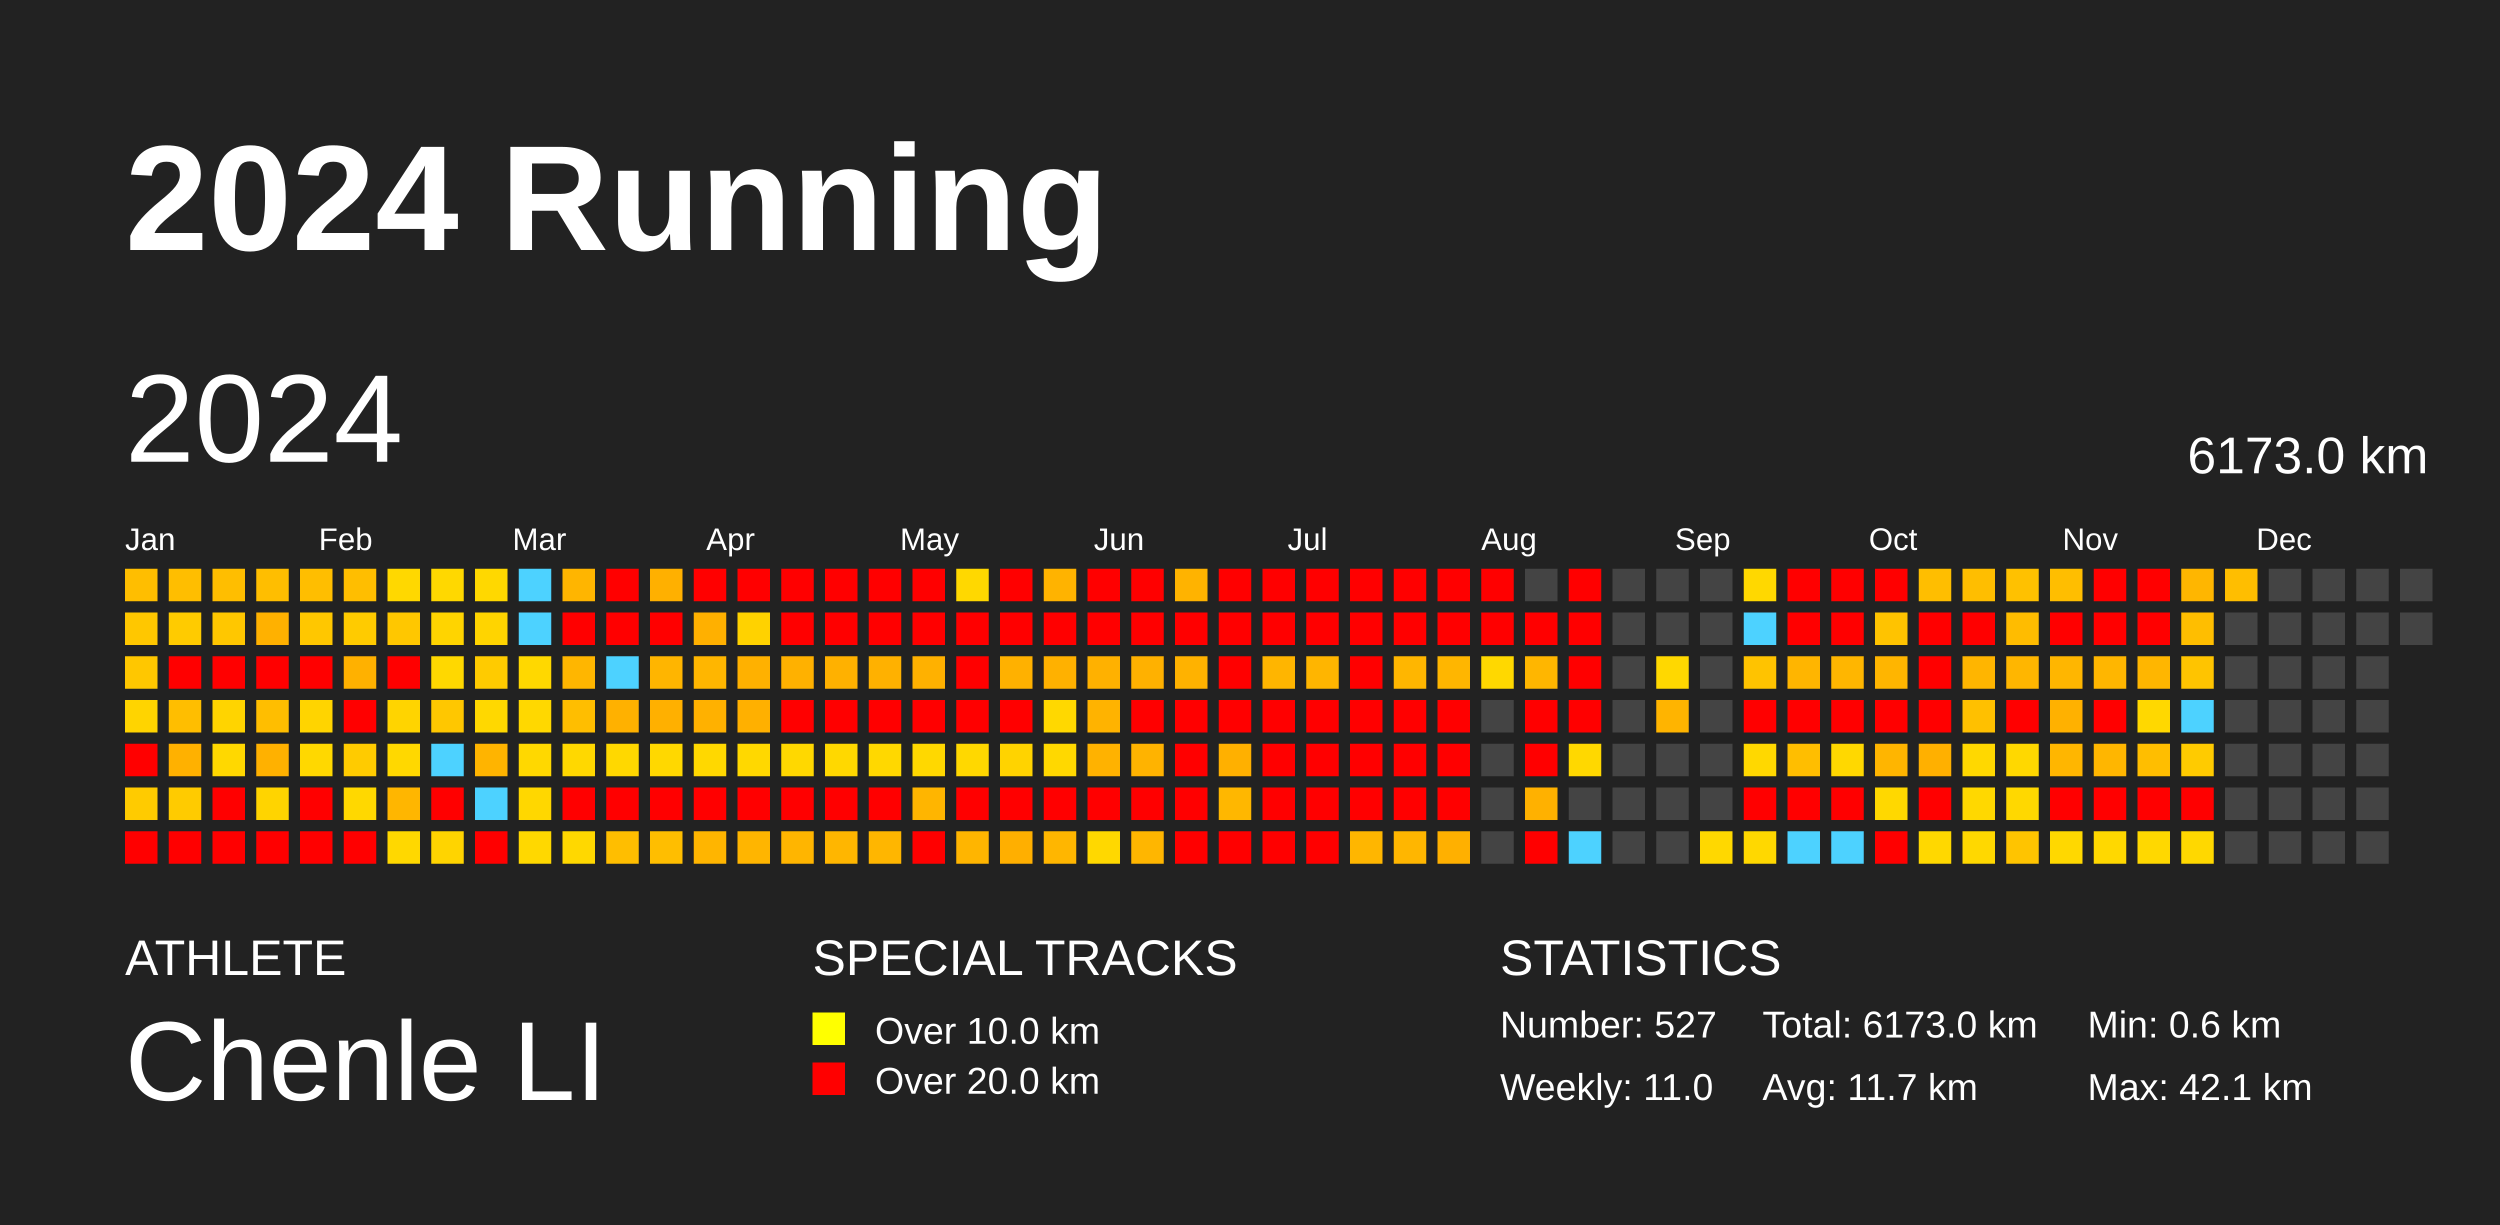
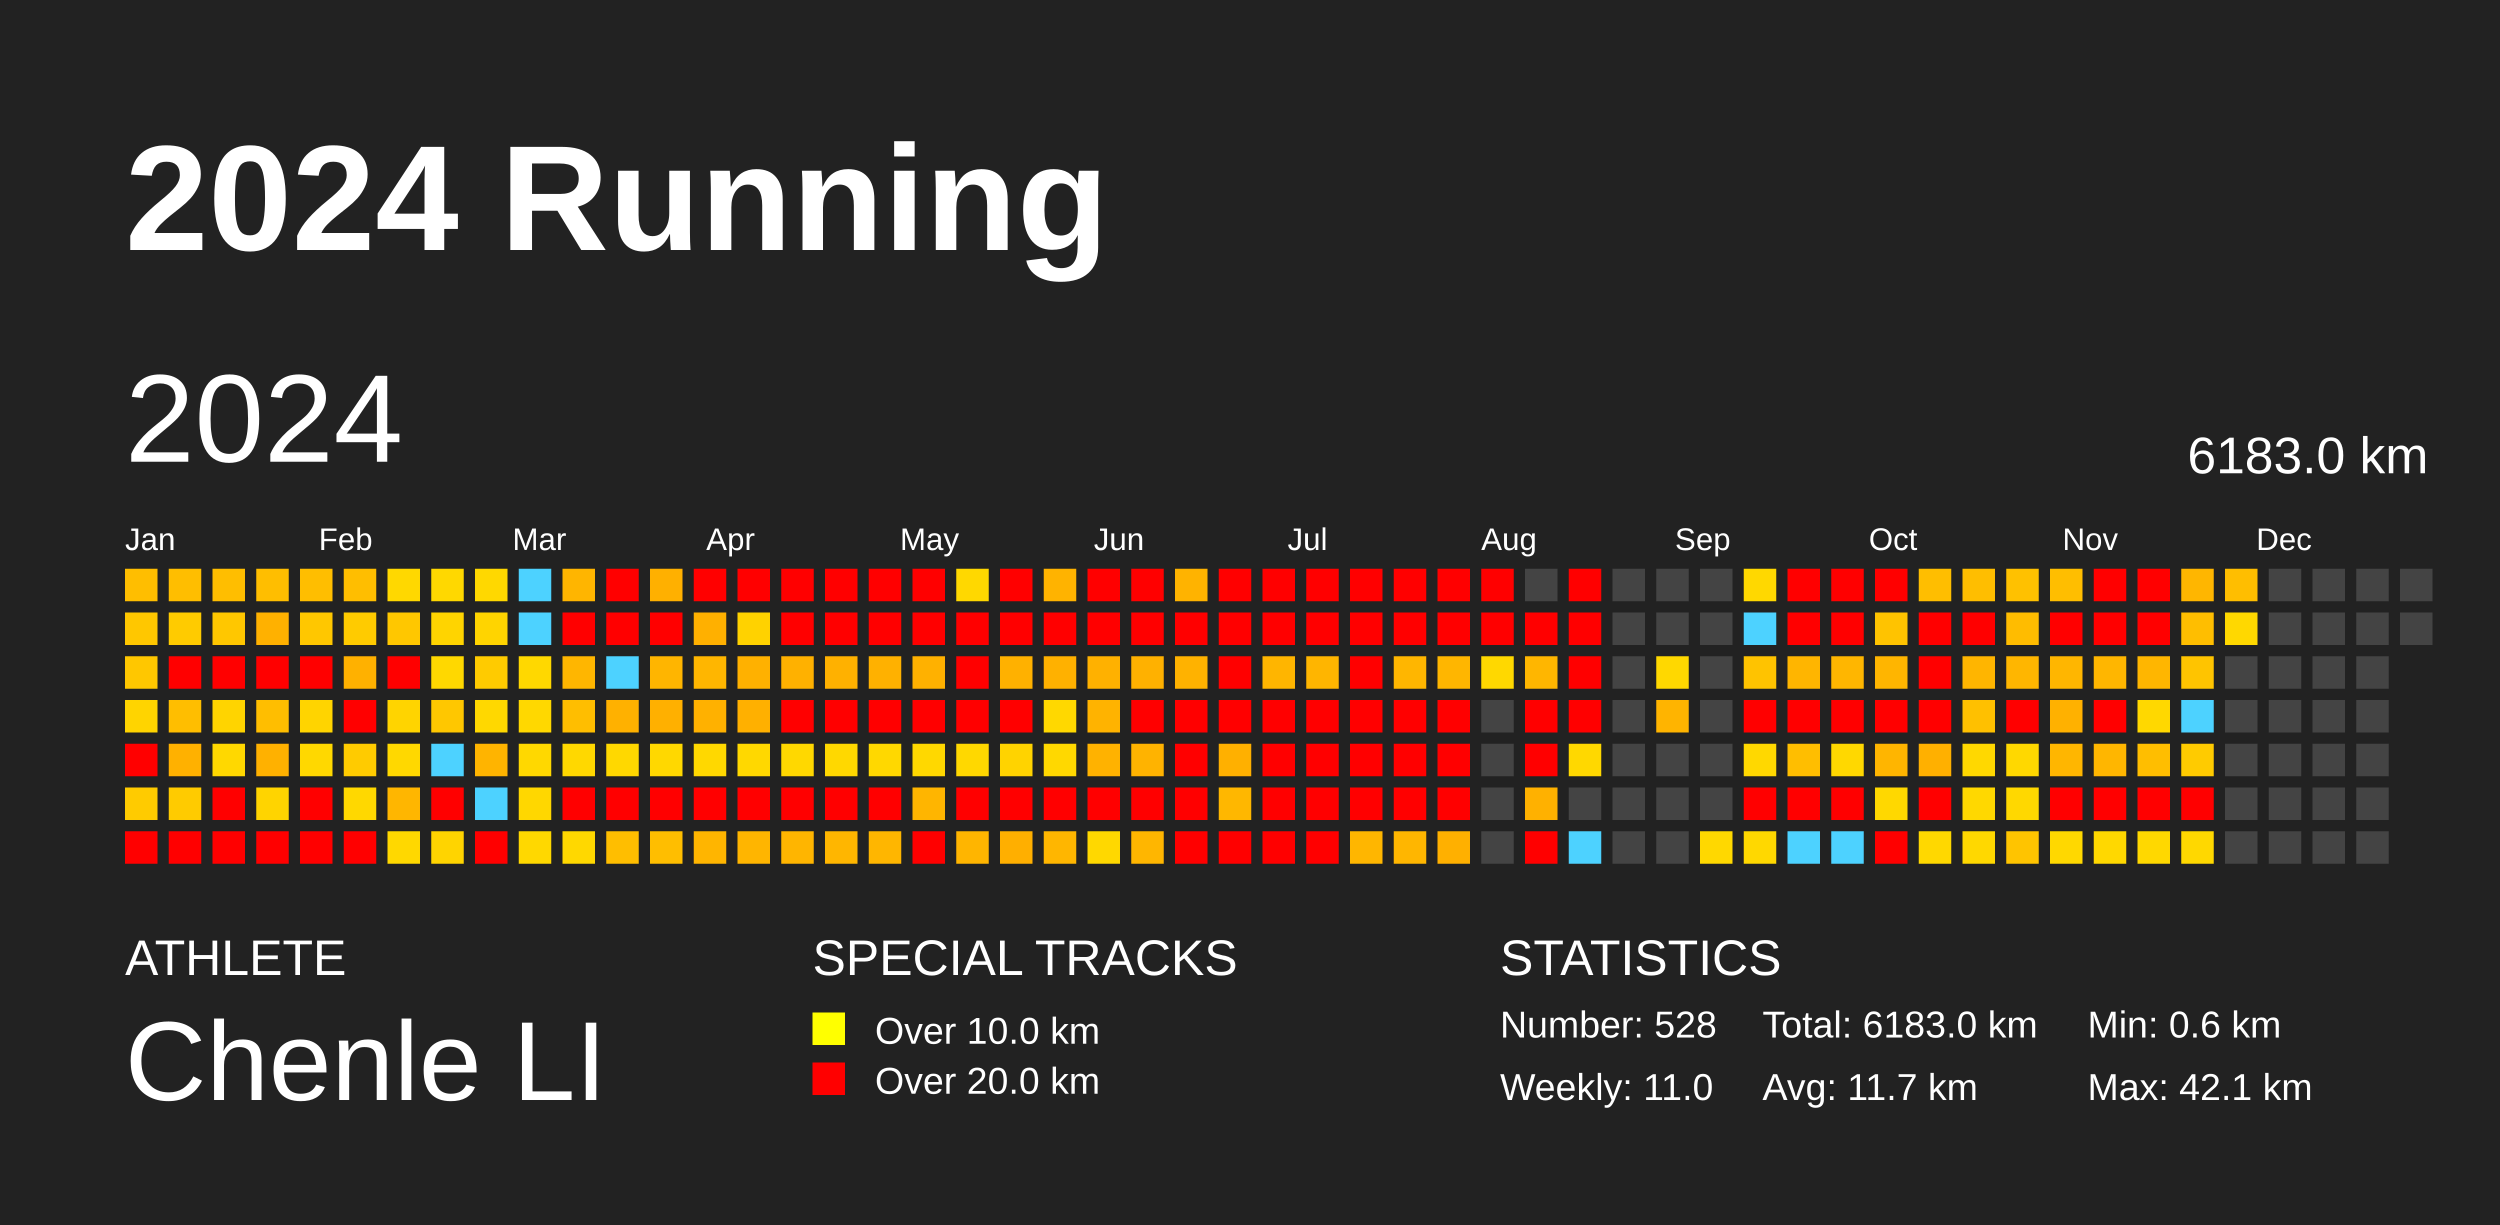
<svg xmlns="http://www.w3.org/2000/svg" baseProfile="full" height="98mm" version="1.1" viewBox="0,0,200,98" width="200mm">
  <defs />
  <rect fill="#222222" height="98" width="200" x="0" y="0" />
  <text fill="#FFFFFF" style="font-size:12px; font-family:Arial; font-weight:bold;" x="10" y="20">2024 Running</text>
  <text fill="#FFFFFF" style="font-size:4px; font-family:Arial" x="10" y="78">ATHLETE</text>
  <text fill="#FFFFFF" style="font-size:9px; font-family:Arial" x="10" y="88">Chenle LI</text>
  <text fill="#FFFFFF" style="font-size:4px; font-family:Arial" x="65" y="78">SPECIAL TRACKS</text>
  <rect fill="yellow" height="2.6" width="2.6" x="65" y="81" />
  <text fill="#FFFFFF" style="font-size:3px; font-family:Arial" x="70" y="83.5">Over 10.0 km</text>
  <rect fill="red" height="2.6" width="2.6" x="65" y="85" />
  <text fill="#FFFFFF" style="font-size:3px; font-family:Arial" x="70" y="87.5">Over 20.0 km</text>
  <text fill="#FFFFFF" style="font-size:4px; font-family:Arial" x="120" y="78">STATISTICS</text>
-   <text fill="#FFFFFF" style="font-size:3px; font-family:Arial" x="120" y="83">Number: 527</text>
+   <text fill="#FFFFFF" style="font-size:3px; font-family:Arial" x="120" y="83">Number: 528</text>
  <text fill="#FFFFFF" style="font-size:3px; font-family:Arial" x="120" y="88">Weekly: 11.0</text>
-   <text fill="#FFFFFF" style="font-size:3px; font-family:Arial" x="141" y="83">Total: 6173.0 km</text>
+   <text fill="#FFFFFF" style="font-size:3px; font-family:Arial" x="141" y="83">Total: 6183.0 km</text>
  <text fill="#FFFFFF" style="font-size:3px; font-family:Arial" x="141" y="88">Avg: 11.7 km</text>
  <text fill="#FFFFFF" style="font-size:3px; font-family:Arial" x="167" y="83">Min: 0.6 km</text>
  <text fill="#FFFFFF" style="font-size:3px; font-family:Arial" x="167" y="88">Max: 42.1 km</text>
  <text dominant-baseline="hanging" fill="#FFFFFF" style="font-size:10.0px; font-family:Arial;" x="10" y="30">2024</text>
-   <text dominant-baseline="hanging" fill="#FFFFFF" style="font-size:4.125px; font-family:Arial;" x="175" y="35">6173.0 km</text>
+   <text dominant-baseline="hanging" fill="#FFFFFF" style="font-size:4.125px; font-family:Arial;" x="175" y="35">6183.0 km</text>
  <text fill="#FFFFFF" style="font-size:2.5px; font-family:Arial" x="10.0" y="44">Jan</text>
  <text fill="#FFFFFF" style="font-size:2.5px; font-family:Arial" x="25.5" y="44">Feb</text>
  <text fill="#FFFFFF" style="font-size:2.5px; font-family:Arial" x="41.0" y="44">Mar</text>
  <text fill="#FFFFFF" style="font-size:2.5px; font-family:Arial" x="56.5" y="44">Apr</text>
  <text fill="#FFFFFF" style="font-size:2.5px; font-family:Arial" x="72.0" y="44">May</text>
  <text fill="#FFFFFF" style="font-size:2.5px; font-family:Arial" x="87.5" y="44">Jun</text>
  <text fill="#FFFFFF" style="font-size:2.5px; font-family:Arial" x="103.0" y="44">Jul</text>
  <text fill="#FFFFFF" style="font-size:2.5px; font-family:Arial" x="118.5" y="44">Aug</text>
  <text fill="#FFFFFF" style="font-size:2.5px; font-family:Arial" x="134.0" y="44">Sep</text>
  <text fill="#FFFFFF" style="font-size:2.5px; font-family:Arial" x="149.5" y="44">Oct</text>
  <text fill="#FFFFFF" style="font-size:2.5px; font-family:Arial" x="165.0" y="44">Nov</text>
  <text fill="#FFFFFF" style="font-size:2.5px; font-family:Arial" x="180.5" y="44">Dec</text>
  <rect fill="#ffbe00" height="2.6" width="2.6" x="10.0" y="45.5" />
  <rect fill="#ffc700" height="2.6" width="2.6" x="10.0" y="49.0" />
  <rect fill="#ffc700" height="2.6" width="2.6" x="10.0" y="52.5" />
  <rect fill="#ffd400" height="2.6" width="2.6" x="10.0" y="56.0" />
  <rect fill="red" height="2.6" width="2.6" x="10.0" y="59.5" />
  <rect fill="#ffcb00" height="2.6" width="2.6" x="10.0" y="63.0" />
  <rect fill="red" height="2.6" width="2.6" x="10.0" y="66.5" />
  <rect fill="#ffbe00" height="2.6" width="2.6" x="13.5" y="45.5" />
  <rect fill="#ffcb00" height="2.6" width="2.6" x="13.5" y="49.0" />
  <rect fill="red" height="2.6" width="2.6" x="13.5" y="52.5" />
  <rect fill="#ffbe00" height="2.6" width="2.6" x="13.5" y="56.0" />
  <rect fill="#ffb100" height="2.6" width="2.6" x="13.5" y="59.5" />
  <rect fill="#ffcb00" height="2.6" width="2.6" x="13.5" y="63.0" />
  <rect fill="red" height="2.6" width="2.6" x="13.5" y="66.5" />
  <rect fill="#ffbe00" height="2.6" width="2.6" x="17.0" y="45.5" />
  <rect fill="#ffc700" height="2.6" width="2.6" x="17.0" y="49.0" />
  <rect fill="red" height="2.6" width="2.6" x="17.0" y="52.5" />
  <rect fill="#ffd400" height="2.6" width="2.6" x="17.0" y="56.0" />
  <rect fill="#ffd800" height="2.6" width="2.6" x="17.0" y="59.5" />
  <rect fill="red" height="2.6" width="2.6" x="17.0" y="63.0" />
  <rect fill="red" height="2.6" width="2.6" x="17.0" y="66.5" />
  <rect fill="#ffbe00" height="2.6" width="2.6" x="20.5" y="45.5" />
  <rect fill="#ffb100" height="2.6" width="2.6" x="20.5" y="49.0" />
  <rect fill="red" height="2.6" width="2.6" x="20.5" y="52.5" />
  <rect fill="#ffbe00" height="2.6" width="2.6" x="20.5" y="56.0" />
  <rect fill="#ffb100" height="2.6" width="2.6" x="20.5" y="59.5" />
  <rect fill="#ffd400" height="2.6" width="2.6" x="20.5" y="63.0" />
  <rect fill="red" height="2.6" width="2.6" x="20.5" y="66.5" />
  <rect fill="#ffbe00" height="2.6" width="2.6" x="24.0" y="45.5" />
  <rect fill="#ffc700" height="2.6" width="2.6" x="24.0" y="49.0" />
  <rect fill="red" height="2.6" width="2.6" x="24.0" y="52.5" />
  <rect fill="#ffd400" height="2.6" width="2.6" x="24.0" y="56.0" />
  <rect fill="#ffd800" height="2.6" width="2.6" x="24.0" y="59.5" />
  <rect fill="red" height="2.6" width="2.6" x="24.0" y="63.0" />
  <rect fill="red" height="2.6" width="2.6" x="24.0" y="66.5" />
  <rect fill="#ffbe00" height="2.6" width="2.6" x="27.5" y="45.5" />
  <rect fill="#ffcb00" height="2.6" width="2.6" x="27.5" y="49.0" />
  <rect fill="#ffb100" height="2.6" width="2.6" x="27.5" y="52.5" />
  <rect fill="red" height="2.6" width="2.6" x="27.5" y="56.0" />
  <rect fill="#ffcb00" height="2.6" width="2.6" x="27.5" y="59.5" />
  <rect fill="#ffd800" height="2.6" width="2.6" x="27.5" y="63.0" />
  <rect fill="red" height="2.6" width="2.6" x="27.5" y="66.5" />
  <rect fill="#ffd800" height="2.6" width="2.6" x="31.0" y="45.5" />
  <rect fill="#ffc700" height="2.6" width="2.6" x="31.0" y="49.0" />
  <rect fill="red" height="2.6" width="2.6" x="31.0" y="52.5" />
  <rect fill="#ffd400" height="2.6" width="2.6" x="31.0" y="56.0" />
  <rect fill="#ffd800" height="2.6" width="2.6" x="31.0" y="59.5" />
  <rect fill="#ffb600" height="2.6" width="2.6" x="31.0" y="63.0" />
  <rect fill="#ffd800" height="2.6" width="2.6" x="31.0" y="66.5" />
  <rect fill="#ffd800" height="2.6" width="2.6" x="34.5" y="45.5" />
  <rect fill="#ffd400" height="2.6" width="2.6" x="34.5" y="49.0" />
  <rect fill="#ffd800" height="2.6" width="2.6" x="34.5" y="52.5" />
  <rect fill="#ffc700" height="2.6" width="2.6" x="34.5" y="56.0" />
  <rect fill="#4dd2ff" height="2.6" width="2.6" x="34.5" y="59.5" />
  <rect fill="red" height="2.6" width="2.6" x="34.5" y="63.0" />
  <rect fill="#ffd400" height="2.6" width="2.6" x="34.5" y="66.5" />
  <rect fill="#ffd800" height="2.6" width="2.6" x="38.0" y="45.5" />
  <rect fill="#ffd400" height="2.6" width="2.6" x="38.0" y="49.0" />
  <rect fill="#ffcb00" height="2.6" width="2.6" x="38.0" y="52.5" />
  <rect fill="#ffd800" height="2.6" width="2.6" x="38.0" y="56.0" />
  <rect fill="#ffb400" height="2.6" width="2.6" x="38.0" y="59.5" />
  <rect fill="#4dd2ff" height="2.6" width="2.6" x="38.0" y="63.0" />
  <rect fill="red" height="2.6" width="2.6" x="38.0" y="66.5" />
  <rect fill="#4dd2ff" height="2.6" width="2.6" x="41.5" y="45.5" />
  <rect fill="#4dd2ff" height="2.6" width="2.6" x="41.5" y="49.0" />
  <rect fill="#ffd800" height="2.6" width="2.6" x="41.5" y="52.5" />
  <rect fill="#ffd800" height="2.6" width="2.6" x="41.5" y="56.0" />
  <rect fill="#ffd800" height="2.6" width="2.6" x="41.5" y="59.5" />
  <rect fill="#ffd700" height="2.6" width="2.6" x="41.5" y="63.0" />
  <rect fill="#ffd800" height="2.6" width="2.6" x="41.5" y="66.5" />
  <rect fill="#ffb500" height="2.6" width="2.6" x="45.0" y="45.5" />
  <rect fill="red" height="2.6" width="2.6" x="45.0" y="49.0" />
  <rect fill="#ffb600" height="2.6" width="2.6" x="45.0" y="52.5" />
  <rect fill="#ffbe00" height="2.6" width="2.6" x="45.0" y="56.0" />
  <rect fill="#ffd800" height="2.6" width="2.6" x="45.0" y="59.5" />
  <rect fill="red" height="2.6" width="2.6" x="45.0" y="63.0" />
  <rect fill="#ffd800" height="2.6" width="2.6" x="45.0" y="66.5" />
  <rect fill="red" height="2.6" width="2.6" x="48.5" y="45.5" />
  <rect fill="red" height="2.6" width="2.6" x="48.5" y="49.0" />
  <rect fill="#4dd2ff" height="2.6" width="2.6" x="48.5" y="52.5" />
  <rect fill="#ffb100" height="2.6" width="2.6" x="48.5" y="56.0" />
  <rect fill="#ffd800" height="2.6" width="2.6" x="48.5" y="59.5" />
  <rect fill="red" height="2.6" width="2.6" x="48.5" y="63.0" />
  <rect fill="#ffbe00" height="2.6" width="2.6" x="48.5" y="66.5" />
  <rect fill="#ffb000" height="2.6" width="2.6" x="52.0" y="45.5" />
  <rect fill="red" height="2.6" width="2.6" x="52.0" y="49.0" />
  <rect fill="#ffb500" height="2.6" width="2.6" x="52.0" y="52.5" />
  <rect fill="#ffb000" height="2.6" width="2.6" x="52.0" y="56.0" />
  <rect fill="#ffd800" height="2.6" width="2.6" x="52.0" y="59.5" />
  <rect fill="red" height="2.6" width="2.6" x="52.0" y="63.0" />
  <rect fill="#ffbe00" height="2.6" width="2.6" x="52.0" y="66.5" />
  <rect fill="red" height="2.6" width="2.6" x="55.5" y="45.5" />
  <rect fill="#ffb000" height="2.6" width="2.6" x="55.5" y="49.0" />
  <rect fill="#ffb600" height="2.6" width="2.6" x="55.5" y="52.5" />
  <rect fill="#ffb100" height="2.6" width="2.6" x="55.5" y="56.0" />
  <rect fill="#ffd800" height="2.6" width="2.6" x="55.5" y="59.5" />
  <rect fill="red" height="2.6" width="2.6" x="55.5" y="63.0" />
  <rect fill="#ffb500" height="2.6" width="2.6" x="55.5" y="66.5" />
  <rect fill="red" height="2.6" width="2.6" x="59.0" y="45.5" />
  <rect fill="#ffd200" height="2.6" width="2.6" x="59.0" y="49.0" />
  <rect fill="#ffb100" height="2.6" width="2.6" x="59.0" y="52.5" />
  <rect fill="#ffb000" height="2.6" width="2.6" x="59.0" y="56.0" />
  <rect fill="#ffd800" height="2.6" width="2.6" x="59.0" y="59.5" />
  <rect fill="red" height="2.6" width="2.6" x="59.0" y="63.0" />
  <rect fill="#ffb500" height="2.6" width="2.6" x="59.0" y="66.5" />
  <rect fill="red" height="2.6" width="2.6" x="62.5" y="45.5" />
  <rect fill="red" height="2.6" width="2.6" x="62.5" y="49.0" />
  <rect fill="#ffb100" height="2.6" width="2.6" x="62.5" y="52.5" />
  <rect fill="red" height="2.6" width="2.6" x="62.5" y="56.0" />
  <rect fill="#ffd800" height="2.6" width="2.6" x="62.5" y="59.5" />
  <rect fill="red" height="2.6" width="2.6" x="62.5" y="63.0" />
  <rect fill="#ffb500" height="2.6" width="2.6" x="62.5" y="66.5" />
  <rect fill="red" height="2.6" width="2.6" x="66.0" y="45.5" />
  <rect fill="red" height="2.6" width="2.6" x="66.0" y="49.0" />
  <rect fill="#ffb100" height="2.6" width="2.6" x="66.0" y="52.5" />
  <rect fill="red" height="2.6" width="2.6" x="66.0" y="56.0" />
  <rect fill="#ffd800" height="2.6" width="2.6" x="66.0" y="59.5" />
  <rect fill="red" height="2.6" width="2.6" x="66.0" y="63.0" />
  <rect fill="#ffb600" height="2.6" width="2.6" x="66.0" y="66.5" />
  <rect fill="red" height="2.6" width="2.6" x="69.5" y="45.5" />
  <rect fill="red" height="2.6" width="2.6" x="69.5" y="49.0" />
  <rect fill="#ffb100" height="2.6" width="2.6" x="69.5" y="52.5" />
  <rect fill="red" height="2.6" width="2.6" x="69.5" y="56.0" />
  <rect fill="#ffd800" height="2.6" width="2.6" x="69.5" y="59.5" />
  <rect fill="red" height="2.6" width="2.6" x="69.5" y="63.0" />
  <rect fill="#ffb600" height="2.6" width="2.6" x="69.5" y="66.5" />
  <rect fill="red" height="2.6" width="2.6" x="73.0" y="45.5" />
  <rect fill="red" height="2.6" width="2.6" x="73.0" y="49.0" />
  <rect fill="#ffb100" height="2.6" width="2.6" x="73.0" y="52.5" />
  <rect fill="red" height="2.6" width="2.6" x="73.0" y="56.0" />
  <rect fill="#ffd800" height="2.6" width="2.6" x="73.0" y="59.5" />
  <rect fill="#ffb500" height="2.6" width="2.6" x="73.0" y="63.0" />
  <rect fill="red" height="2.6" width="2.6" x="73.0" y="66.5" />
  <rect fill="#ffd800" height="2.6" width="2.6" x="76.5" y="45.5" />
  <rect fill="red" height="2.6" width="2.6" x="76.5" y="49.0" />
  <rect fill="red" height="2.6" width="2.6" x="76.5" y="52.5" />
  <rect fill="red" height="2.6" width="2.6" x="76.5" y="56.0" />
  <rect fill="#ffd800" height="2.6" width="2.6" x="76.5" y="59.5" />
  <rect fill="red" height="2.6" width="2.6" x="76.5" y="63.0" />
  <rect fill="#ffb500" height="2.6" width="2.6" x="76.5" y="66.5" />
  <rect fill="red" height="2.6" width="2.6" x="80.0" y="45.5" />
  <rect fill="red" height="2.6" width="2.6" x="80.0" y="49.0" />
  <rect fill="#ffb100" height="2.6" width="2.6" x="80.0" y="52.5" />
  <rect fill="red" height="2.6" width="2.6" x="80.0" y="56.0" />
  <rect fill="#ffd300" height="2.6" width="2.6" x="80.0" y="59.5" />
  <rect fill="red" height="2.6" width="2.6" x="80.0" y="63.0" />
  <rect fill="#ffaf00" height="2.6" width="2.6" x="80.0" y="66.5" />
  <rect fill="#ffb300" height="2.6" width="2.6" x="83.5" y="45.5" />
  <rect fill="red" height="2.6" width="2.6" x="83.5" y="49.0" />
  <rect fill="#ffb100" height="2.6" width="2.6" x="83.5" y="52.5" />
  <rect fill="#ffd800" height="2.6" width="2.6" x="83.5" y="56.0" />
  <rect fill="#ffd800" height="2.6" width="2.6" x="83.5" y="59.5" />
  <rect fill="red" height="2.6" width="2.6" x="83.5" y="63.0" />
  <rect fill="#ffb600" height="2.6" width="2.6" x="83.5" y="66.5" />
  <rect fill="red" height="2.6" width="2.6" x="87.0" y="45.5" />
  <rect fill="red" height="2.6" width="2.6" x="87.0" y="49.0" />
  <rect fill="#ffb100" height="2.6" width="2.6" x="87.0" y="52.5" />
  <rect fill="#ffb300" height="2.6" width="2.6" x="87.0" y="56.0" />
  <rect fill="#ffb200" height="2.6" width="2.6" x="87.0" y="59.5" />
  <rect fill="red" height="2.6" width="2.6" x="87.0" y="63.0" />
  <rect fill="#ffd800" height="2.6" width="2.6" x="87.0" y="66.5" />
  <rect fill="red" height="2.6" width="2.6" x="90.5" y="45.5" />
  <rect fill="red" height="2.6" width="2.6" x="90.5" y="49.0" />
  <rect fill="#ffb100" height="2.6" width="2.6" x="90.5" y="52.5" />
  <rect fill="red" height="2.6" width="2.6" x="90.5" y="56.0" />
  <rect fill="#ffb300" height="2.6" width="2.6" x="90.5" y="59.5" />
  <rect fill="red" height="2.6" width="2.6" x="90.5" y="63.0" />
  <rect fill="#ffb600" height="2.6" width="2.6" x="90.5" y="66.5" />
  <rect fill="#ffb300" height="2.6" width="2.6" x="94.0" y="45.5" />
  <rect fill="red" height="2.6" width="2.6" x="94.0" y="49.0" />
  <rect fill="#ffb200" height="2.6" width="2.6" x="94.0" y="52.5" />
  <rect fill="red" height="2.6" width="2.6" x="94.0" y="56.0" />
  <rect fill="red" height="2.6" width="2.6" x="94.0" y="59.5" />
  <rect fill="red" height="2.6" width="2.6" x="94.0" y="63.0" />
  <rect fill="red" height="2.6" width="2.6" x="94.0" y="66.5" />
  <rect fill="red" height="2.6" width="2.6" x="97.5" y="45.5" />
  <rect fill="red" height="2.6" width="2.6" x="97.5" y="49.0" />
  <rect fill="red" height="2.6" width="2.6" x="97.5" y="52.5" />
  <rect fill="red" height="2.6" width="2.6" x="97.5" y="56.0" />
  <rect fill="#ffb000" height="2.6" width="2.6" x="97.5" y="59.5" />
  <rect fill="#ffb700" height="2.6" width="2.6" x="97.5" y="63.0" />
  <rect fill="red" height="2.6" width="2.6" x="97.5" y="66.5" />
  <rect fill="red" height="2.6" width="2.6" x="101.0" y="45.5" />
  <rect fill="red" height="2.6" width="2.6" x="101.0" y="49.0" />
  <rect fill="#ffb500" height="2.6" width="2.6" x="101.0" y="52.5" />
  <rect fill="red" height="2.6" width="2.6" x="101.0" y="56.0" />
  <rect fill="red" height="2.6" width="2.6" x="101.0" y="59.5" />
  <rect fill="red" height="2.6" width="2.6" x="101.0" y="63.0" />
  <rect fill="red" height="2.6" width="2.6" x="101.0" y="66.5" />
  <rect fill="red" height="2.6" width="2.6" x="104.5" y="45.5" />
  <rect fill="red" height="2.6" width="2.6" x="104.5" y="49.0" />
  <rect fill="#ffb500" height="2.6" width="2.6" x="104.5" y="52.5" />
  <rect fill="red" height="2.6" width="2.6" x="104.5" y="56.0" />
  <rect fill="red" height="2.6" width="2.6" x="104.5" y="59.5" />
  <rect fill="red" height="2.6" width="2.6" x="104.5" y="63.0" />
  <rect fill="red" height="2.6" width="2.6" x="104.5" y="66.5" />
  <rect fill="red" height="2.6" width="2.6" x="108.0" y="45.5" />
  <rect fill="red" height="2.6" width="2.6" x="108.0" y="49.0" />
  <rect fill="red" height="2.6" width="2.6" x="108.0" y="52.5" />
  <rect fill="red" height="2.6" width="2.6" x="108.0" y="56.0" />
  <rect fill="red" height="2.6" width="2.6" x="108.0" y="59.5" />
  <rect fill="red" height="2.6" width="2.6" x="108.0" y="63.0" />
  <rect fill="#ffb600" height="2.6" width="2.6" x="108.0" y="66.5" />
  <rect fill="red" height="2.6" width="2.6" x="111.5" y="45.5" />
  <rect fill="red" height="2.6" width="2.6" x="111.5" y="49.0" />
  <rect fill="#ffb600" height="2.6" width="2.6" x="111.5" y="52.5" />
  <rect fill="red" height="2.6" width="2.6" x="111.5" y="56.0" />
  <rect fill="red" height="2.6" width="2.6" x="111.5" y="59.5" />
  <rect fill="red" height="2.6" width="2.6" x="111.5" y="63.0" />
  <rect fill="#ffb600" height="2.6" width="2.6" x="111.5" y="66.5" />
  <rect fill="red" height="2.6" width="2.6" x="115.0" y="45.5" />
  <rect fill="red" height="2.6" width="2.6" x="115.0" y="49.0" />
  <rect fill="#ffb600" height="2.6" width="2.6" x="115.0" y="52.5" />
  <rect fill="red" height="2.6" width="2.6" x="115.0" y="56.0" />
  <rect fill="red" height="2.6" width="2.6" x="115.0" y="59.5" />
  <rect fill="red" height="2.6" width="2.6" x="115.0" y="63.0" />
  <rect fill="#ffb000" height="2.6" width="2.6" x="115.0" y="66.5" />
  <rect fill="red" height="2.6" width="2.6" x="118.5" y="45.5" />
  <rect fill="red" height="2.6" width="2.6" x="118.5" y="49.0" />
  <rect fill="#ffd800" height="2.6" width="2.6" x="118.5" y="52.5" />
  <rect fill="#444444" height="2.6" width="2.6" x="118.5" y="56.0" />
  <rect fill="#444444" height="2.6" width="2.6" x="118.5" y="59.5" />
  <rect fill="#444444" height="2.6" width="2.6" x="118.5" y="63.0" />
  <rect fill="#444444" height="2.6" width="2.6" x="118.5" y="66.5" />
  <rect fill="#444444" height="2.6" width="2.6" x="122.0" y="45.5" />
  <rect fill="red" height="2.6" width="2.6" x="122.0" y="49.0" />
  <rect fill="#ffb600" height="2.6" width="2.6" x="122.0" y="52.5" />
  <rect fill="red" height="2.6" width="2.6" x="122.0" y="56.0" />
  <rect fill="red" height="2.6" width="2.6" x="122.0" y="59.5" />
  <rect fill="#ffb100" height="2.6" width="2.6" x="122.0" y="63.0" />
  <rect fill="red" height="2.6" width="2.6" x="122.0" y="66.5" />
  <rect fill="red" height="2.6" width="2.6" x="125.5" y="45.5" />
  <rect fill="red" height="2.6" width="2.6" x="125.5" y="49.0" />
  <rect fill="red" height="2.6" width="2.6" x="125.5" y="52.5" />
  <rect fill="red" height="2.6" width="2.6" x="125.5" y="56.0" />
  <rect fill="#ffd800" height="2.6" width="2.6" x="125.5" y="59.5" />
  <rect fill="#444444" height="2.6" width="2.6" x="125.5" y="63.0" />
  <rect fill="#4dd2ff" height="2.6" width="2.6" x="125.5" y="66.5" />
  <rect fill="#444444" height="2.6" width="2.6" x="129.0" y="45.5" />
  <rect fill="#444444" height="2.6" width="2.6" x="129.0" y="49.0" />
  <rect fill="#444444" height="2.6" width="2.6" x="129.0" y="52.5" />
  <rect fill="#444444" height="2.6" width="2.6" x="129.0" y="56.0" />
  <rect fill="#444444" height="2.6" width="2.6" x="129.0" y="59.5" />
  <rect fill="#444444" height="2.6" width="2.6" x="129.0" y="63.0" />
  <rect fill="#444444" height="2.6" width="2.6" x="129.0" y="66.5" />
  <rect fill="#444444" height="2.6" width="2.6" x="132.5" y="45.5" />
  <rect fill="#444444" height="2.6" width="2.6" x="132.5" y="49.0" />
  <rect fill="#ffd800" height="2.6" width="2.6" x="132.5" y="52.5" />
  <rect fill="#ffb400" height="2.6" width="2.6" x="132.5" y="56.0" />
  <rect fill="#444444" height="2.6" width="2.6" x="132.5" y="59.5" />
  <rect fill="#444444" height="2.6" width="2.6" x="132.5" y="63.0" />
  <rect fill="#444444" height="2.6" width="2.6" x="132.5" y="66.5" />
  <rect fill="#444444" height="2.6" width="2.6" x="136.0" y="45.5" />
  <rect fill="#444444" height="2.6" width="2.6" x="136.0" y="49.0" />
  <rect fill="#444444" height="2.6" width="2.6" x="136.0" y="52.5" />
  <rect fill="#444444" height="2.6" width="2.6" x="136.0" y="56.0" />
  <rect fill="#444444" height="2.6" width="2.6" x="136.0" y="59.5" />
  <rect fill="#444444" height="2.6" width="2.6" x="136.0" y="63.0" />
  <rect fill="#ffd800" height="2.6" width="2.6" x="136.0" y="66.5" />
  <rect fill="#ffd800" height="2.6" width="2.6" x="139.5" y="45.5" />
  <rect fill="#4dd2ff" height="2.6" width="2.6" x="139.5" y="49.0" />
  <rect fill="#ffc300" height="2.6" width="2.6" x="139.5" y="52.5" />
  <rect fill="red" height="2.6" width="2.6" x="139.5" y="56.0" />
  <rect fill="#ffd800" height="2.6" width="2.6" x="139.5" y="59.5" />
  <rect fill="red" height="2.6" width="2.6" x="139.5" y="63.0" />
  <rect fill="#ffd800" height="2.6" width="2.6" x="139.5" y="66.5" />
  <rect fill="red" height="2.6" width="2.6" x="143.0" y="45.5" />
  <rect fill="red" height="2.6" width="2.6" x="143.0" y="49.0" />
  <rect fill="#ffb500" height="2.6" width="2.6" x="143.0" y="52.5" />
  <rect fill="red" height="2.6" width="2.6" x="143.0" y="56.0" />
  <rect fill="#ffbe00" height="2.6" width="2.6" x="143.0" y="59.5" />
  <rect fill="red" height="2.6" width="2.6" x="143.0" y="63.0" />
  <rect fill="#4dd2ff" height="2.6" width="2.6" x="143.0" y="66.5" />
  <rect fill="red" height="2.6" width="2.6" x="146.5" y="45.5" />
  <rect fill="red" height="2.6" width="2.6" x="146.5" y="49.0" />
  <rect fill="#ffb600" height="2.6" width="2.6" x="146.5" y="52.5" />
  <rect fill="red" height="2.6" width="2.6" x="146.5" y="56.0" />
  <rect fill="#ffd800" height="2.6" width="2.6" x="146.5" y="59.5" />
  <rect fill="red" height="2.6" width="2.6" x="146.5" y="63.0" />
  <rect fill="#4dd2ff" height="2.6" width="2.6" x="146.5" y="66.5" />
  <rect fill="red" height="2.6" width="2.6" x="150.0" y="45.5" />
  <rect fill="#ffc300" height="2.6" width="2.6" x="150.0" y="49.0" />
  <rect fill="#ffb500" height="2.6" width="2.6" x="150.0" y="52.5" />
  <rect fill="red" height="2.6" width="2.6" x="150.0" y="56.0" />
  <rect fill="#ffb500" height="2.6" width="2.6" x="150.0" y="59.5" />
  <rect fill="#ffd800" height="2.6" width="2.6" x="150.0" y="63.0" />
  <rect fill="red" height="2.6" width="2.6" x="150.0" y="66.5" />
  <rect fill="#ffbe00" height="2.6" width="2.6" x="153.5" y="45.5" />
  <rect fill="red" height="2.6" width="2.6" x="153.5" y="49.0" />
  <rect fill="red" height="2.6" width="2.6" x="153.5" y="52.5" />
  <rect fill="red" height="2.6" width="2.6" x="153.5" y="56.0" />
  <rect fill="#ffb000" height="2.6" width="2.6" x="153.5" y="59.5" />
  <rect fill="red" height="2.6" width="2.6" x="153.5" y="63.0" />
  <rect fill="#ffd800" height="2.6" width="2.6" x="153.5" y="66.5" />
  <rect fill="#ffbe00" height="2.6" width="2.6" x="157.0" y="45.5" />
  <rect fill="red" height="2.6" width="2.6" x="157.0" y="49.0" />
  <rect fill="#ffb500" height="2.6" width="2.6" x="157.0" y="52.5" />
  <rect fill="#ffc000" height="2.6" width="2.6" x="157.0" y="56.0" />
  <rect fill="#ffd800" height="2.6" width="2.6" x="157.0" y="59.5" />
  <rect fill="#ffd800" height="2.6" width="2.6" x="157.0" y="63.0" />
  <rect fill="#ffd800" height="2.6" width="2.6" x="157.0" y="66.5" />
  <rect fill="#ffc100" height="2.6" width="2.6" x="160.5" y="45.5" />
  <rect fill="#ffbc00" height="2.6" width="2.6" x="160.5" y="49.0" />
  <rect fill="#ffb600" height="2.6" width="2.6" x="160.5" y="52.5" />
  <rect fill="red" height="2.6" width="2.6" x="160.5" y="56.0" />
  <rect fill="#ffd800" height="2.6" width="2.6" x="160.5" y="59.5" />
  <rect fill="#ffd800" height="2.6" width="2.6" x="160.5" y="63.0" />
  <rect fill="#ffc400" height="2.6" width="2.6" x="160.5" y="66.5" />
  <rect fill="#ffbe00" height="2.6" width="2.6" x="164.0" y="45.5" />
  <rect fill="red" height="2.6" width="2.6" x="164.0" y="49.0" />
  <rect fill="#ffb600" height="2.6" width="2.6" x="164.0" y="52.5" />
  <rect fill="#ffb100" height="2.6" width="2.6" x="164.0" y="56.0" />
  <rect fill="#ffb600" height="2.6" width="2.6" x="164.0" y="59.5" />
  <rect fill="red" height="2.6" width="2.6" x="164.0" y="63.0" />
  <rect fill="#ffd800" height="2.6" width="2.6" x="164.0" y="66.5" />
  <rect fill="red" height="2.6" width="2.6" x="167.5" y="45.5" />
  <rect fill="red" height="2.6" width="2.6" x="167.5" y="49.0" />
  <rect fill="#ffb600" height="2.6" width="2.6" x="167.5" y="52.5" />
  <rect fill="red" height="2.6" width="2.6" x="167.5" y="56.0" />
  <rect fill="#ffb600" height="2.6" width="2.6" x="167.5" y="59.5" />
  <rect fill="red" height="2.6" width="2.6" x="167.5" y="63.0" />
  <rect fill="#ffd800" height="2.6" width="2.6" x="167.5" y="66.5" />
  <rect fill="red" height="2.6" width="2.6" x="171.0" y="45.5" />
  <rect fill="red" height="2.6" width="2.6" x="171.0" y="49.0" />
  <rect fill="#ffb600" height="2.6" width="2.6" x="171.0" y="52.5" />
  <rect fill="#ffd800" height="2.6" width="2.6" x="171.0" y="56.0" />
  <rect fill="#ffbe00" height="2.6" width="2.6" x="171.0" y="59.5" />
  <rect fill="red" height="2.6" width="2.6" x="171.0" y="63.0" />
  <rect fill="#ffd800" height="2.6" width="2.6" x="171.0" y="66.5" />
  <rect fill="#ffb600" height="2.6" width="2.6" x="174.5" y="45.5" />
  <rect fill="#ffbe00" height="2.6" width="2.6" x="174.5" y="49.0" />
  <rect fill="#ffc400" height="2.6" width="2.6" x="174.5" y="52.5" />
  <rect fill="#4dd2ff" height="2.6" width="2.6" x="174.5" y="56.0" />
  <rect fill="#ffcb00" height="2.6" width="2.6" x="174.5" y="59.5" />
  <rect fill="red" height="2.6" width="2.6" x="174.5" y="63.0" />
  <rect fill="#ffd800" height="2.6" width="2.6" x="174.5" y="66.5" />
  <rect fill="#ffbe00" height="2.6" width="2.6" x="178.0" y="45.5" />
-   <rect fill="#444444" height="2.6" width="2.6" x="178.0" y="49.0" />
+   <rect fill="#ffd800" height="2.6" width="2.6" x="178.0" y="49.0" />
  <rect fill="#444444" height="2.6" width="2.6" x="178.0" y="52.5" />
  <rect fill="#444444" height="2.6" width="2.6" x="178.0" y="56.0" />
  <rect fill="#444444" height="2.6" width="2.6" x="178.0" y="59.5" />
  <rect fill="#444444" height="2.6" width="2.6" x="178.0" y="63.0" />
  <rect fill="#444444" height="2.6" width="2.6" x="178.0" y="66.5" />
  <rect fill="#444444" height="2.6" width="2.6" x="181.5" y="45.5" />
  <rect fill="#444444" height="2.6" width="2.6" x="181.5" y="49.0" />
  <rect fill="#444444" height="2.6" width="2.6" x="181.5" y="52.5" />
  <rect fill="#444444" height="2.6" width="2.6" x="181.5" y="56.0" />
  <rect fill="#444444" height="2.6" width="2.6" x="181.5" y="59.5" />
  <rect fill="#444444" height="2.6" width="2.6" x="181.5" y="63.0" />
  <rect fill="#444444" height="2.6" width="2.6" x="181.5" y="66.5" />
  <rect fill="#444444" height="2.6" width="2.6" x="185.0" y="45.5" />
  <rect fill="#444444" height="2.6" width="2.6" x="185.0" y="49.0" />
  <rect fill="#444444" height="2.6" width="2.6" x="185.0" y="52.5" />
  <rect fill="#444444" height="2.6" width="2.6" x="185.0" y="56.0" />
  <rect fill="#444444" height="2.6" width="2.6" x="185.0" y="59.5" />
  <rect fill="#444444" height="2.6" width="2.6" x="185.0" y="63.0" />
  <rect fill="#444444" height="2.6" width="2.6" x="185.0" y="66.5" />
  <rect fill="#444444" height="2.6" width="2.6" x="188.5" y="45.5" />
  <rect fill="#444444" height="2.6" width="2.6" x="188.5" y="49.0" />
  <rect fill="#444444" height="2.6" width="2.6" x="188.5" y="52.5" />
  <rect fill="#444444" height="2.6" width="2.6" x="188.5" y="56.0" />
  <rect fill="#444444" height="2.6" width="2.6" x="188.5" y="59.5" />
  <rect fill="#444444" height="2.6" width="2.6" x="188.5" y="63.0" />
  <rect fill="#444444" height="2.6" width="2.6" x="188.5" y="66.5" />
  <rect fill="#444444" height="2.6" width="2.6" x="192.0" y="45.5" />
  <rect fill="#444444" height="2.6" width="2.6" x="192.0" y="49.0" />
</svg>
